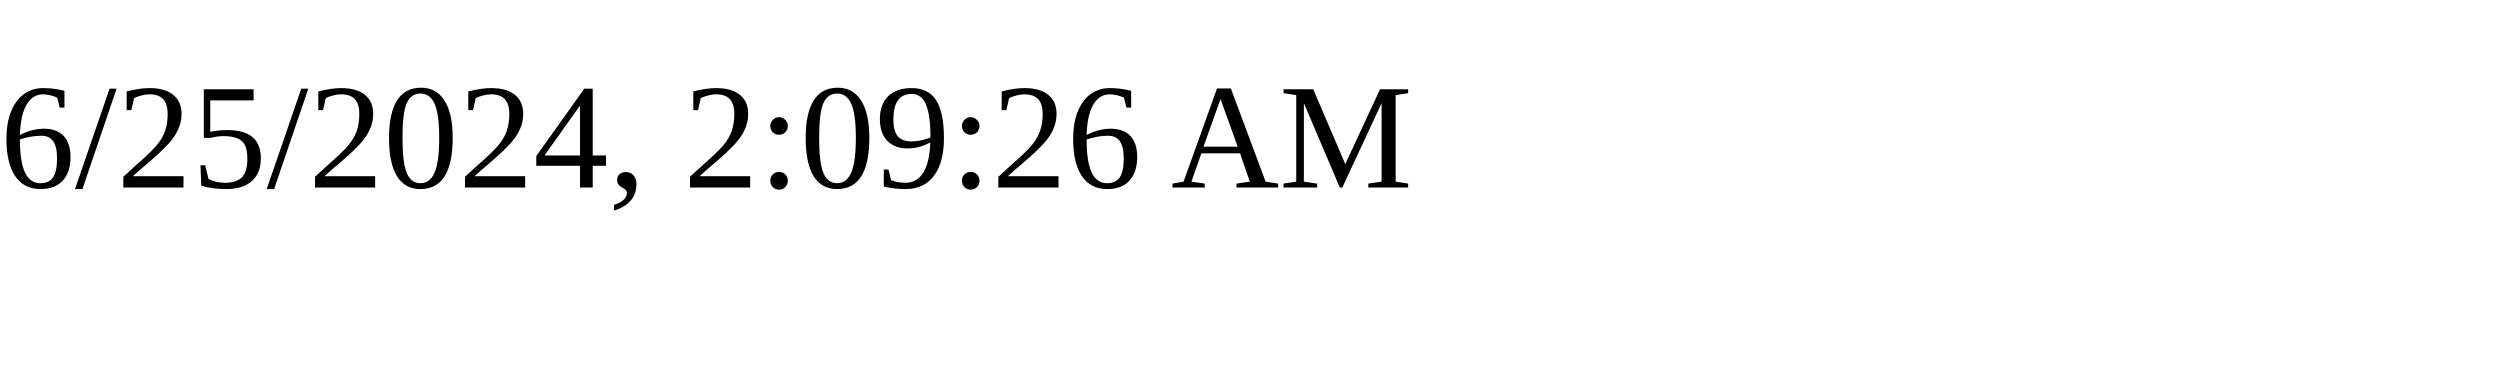
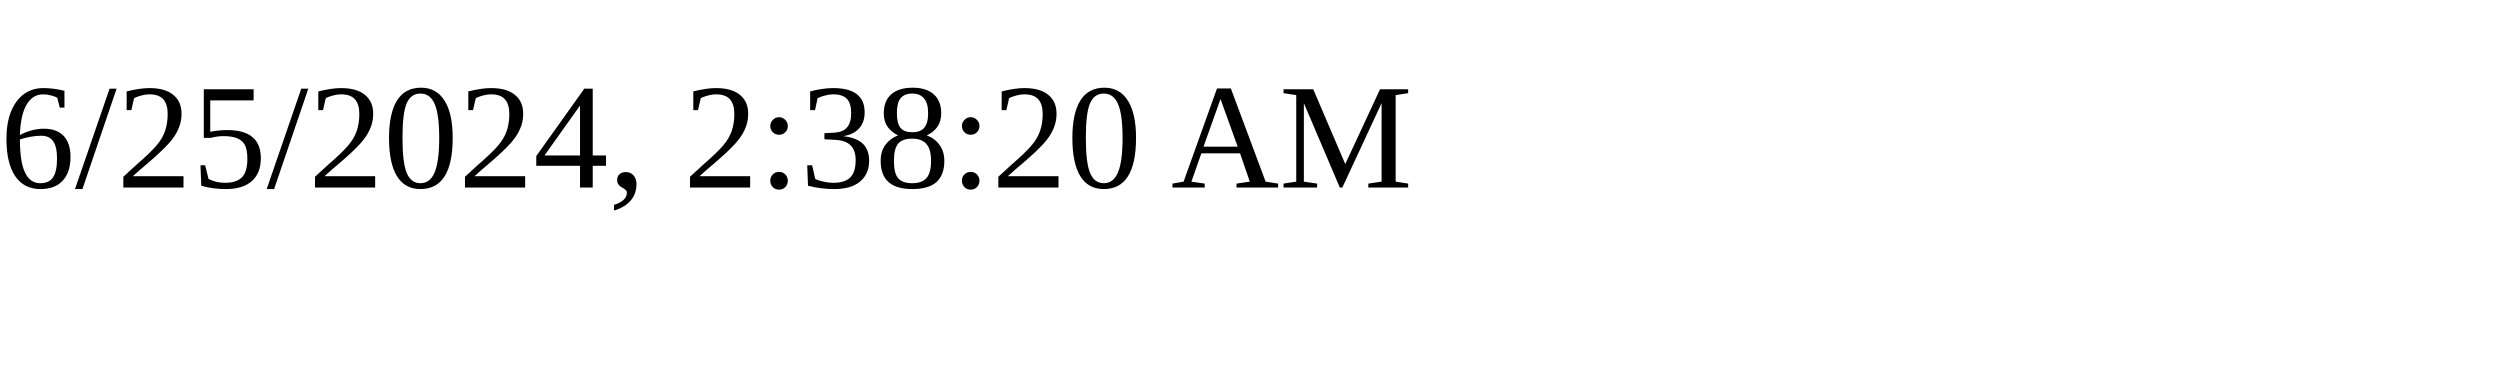
<svg xmlns="http://www.w3.org/2000/svg" height="30" width="200">
-   <text x="0" y="15">6/25/2024, 2:09:26 AM</text>
+   <text x="0" y="15">6/25/2024, 2:38:20 AM</text>
</svg>
